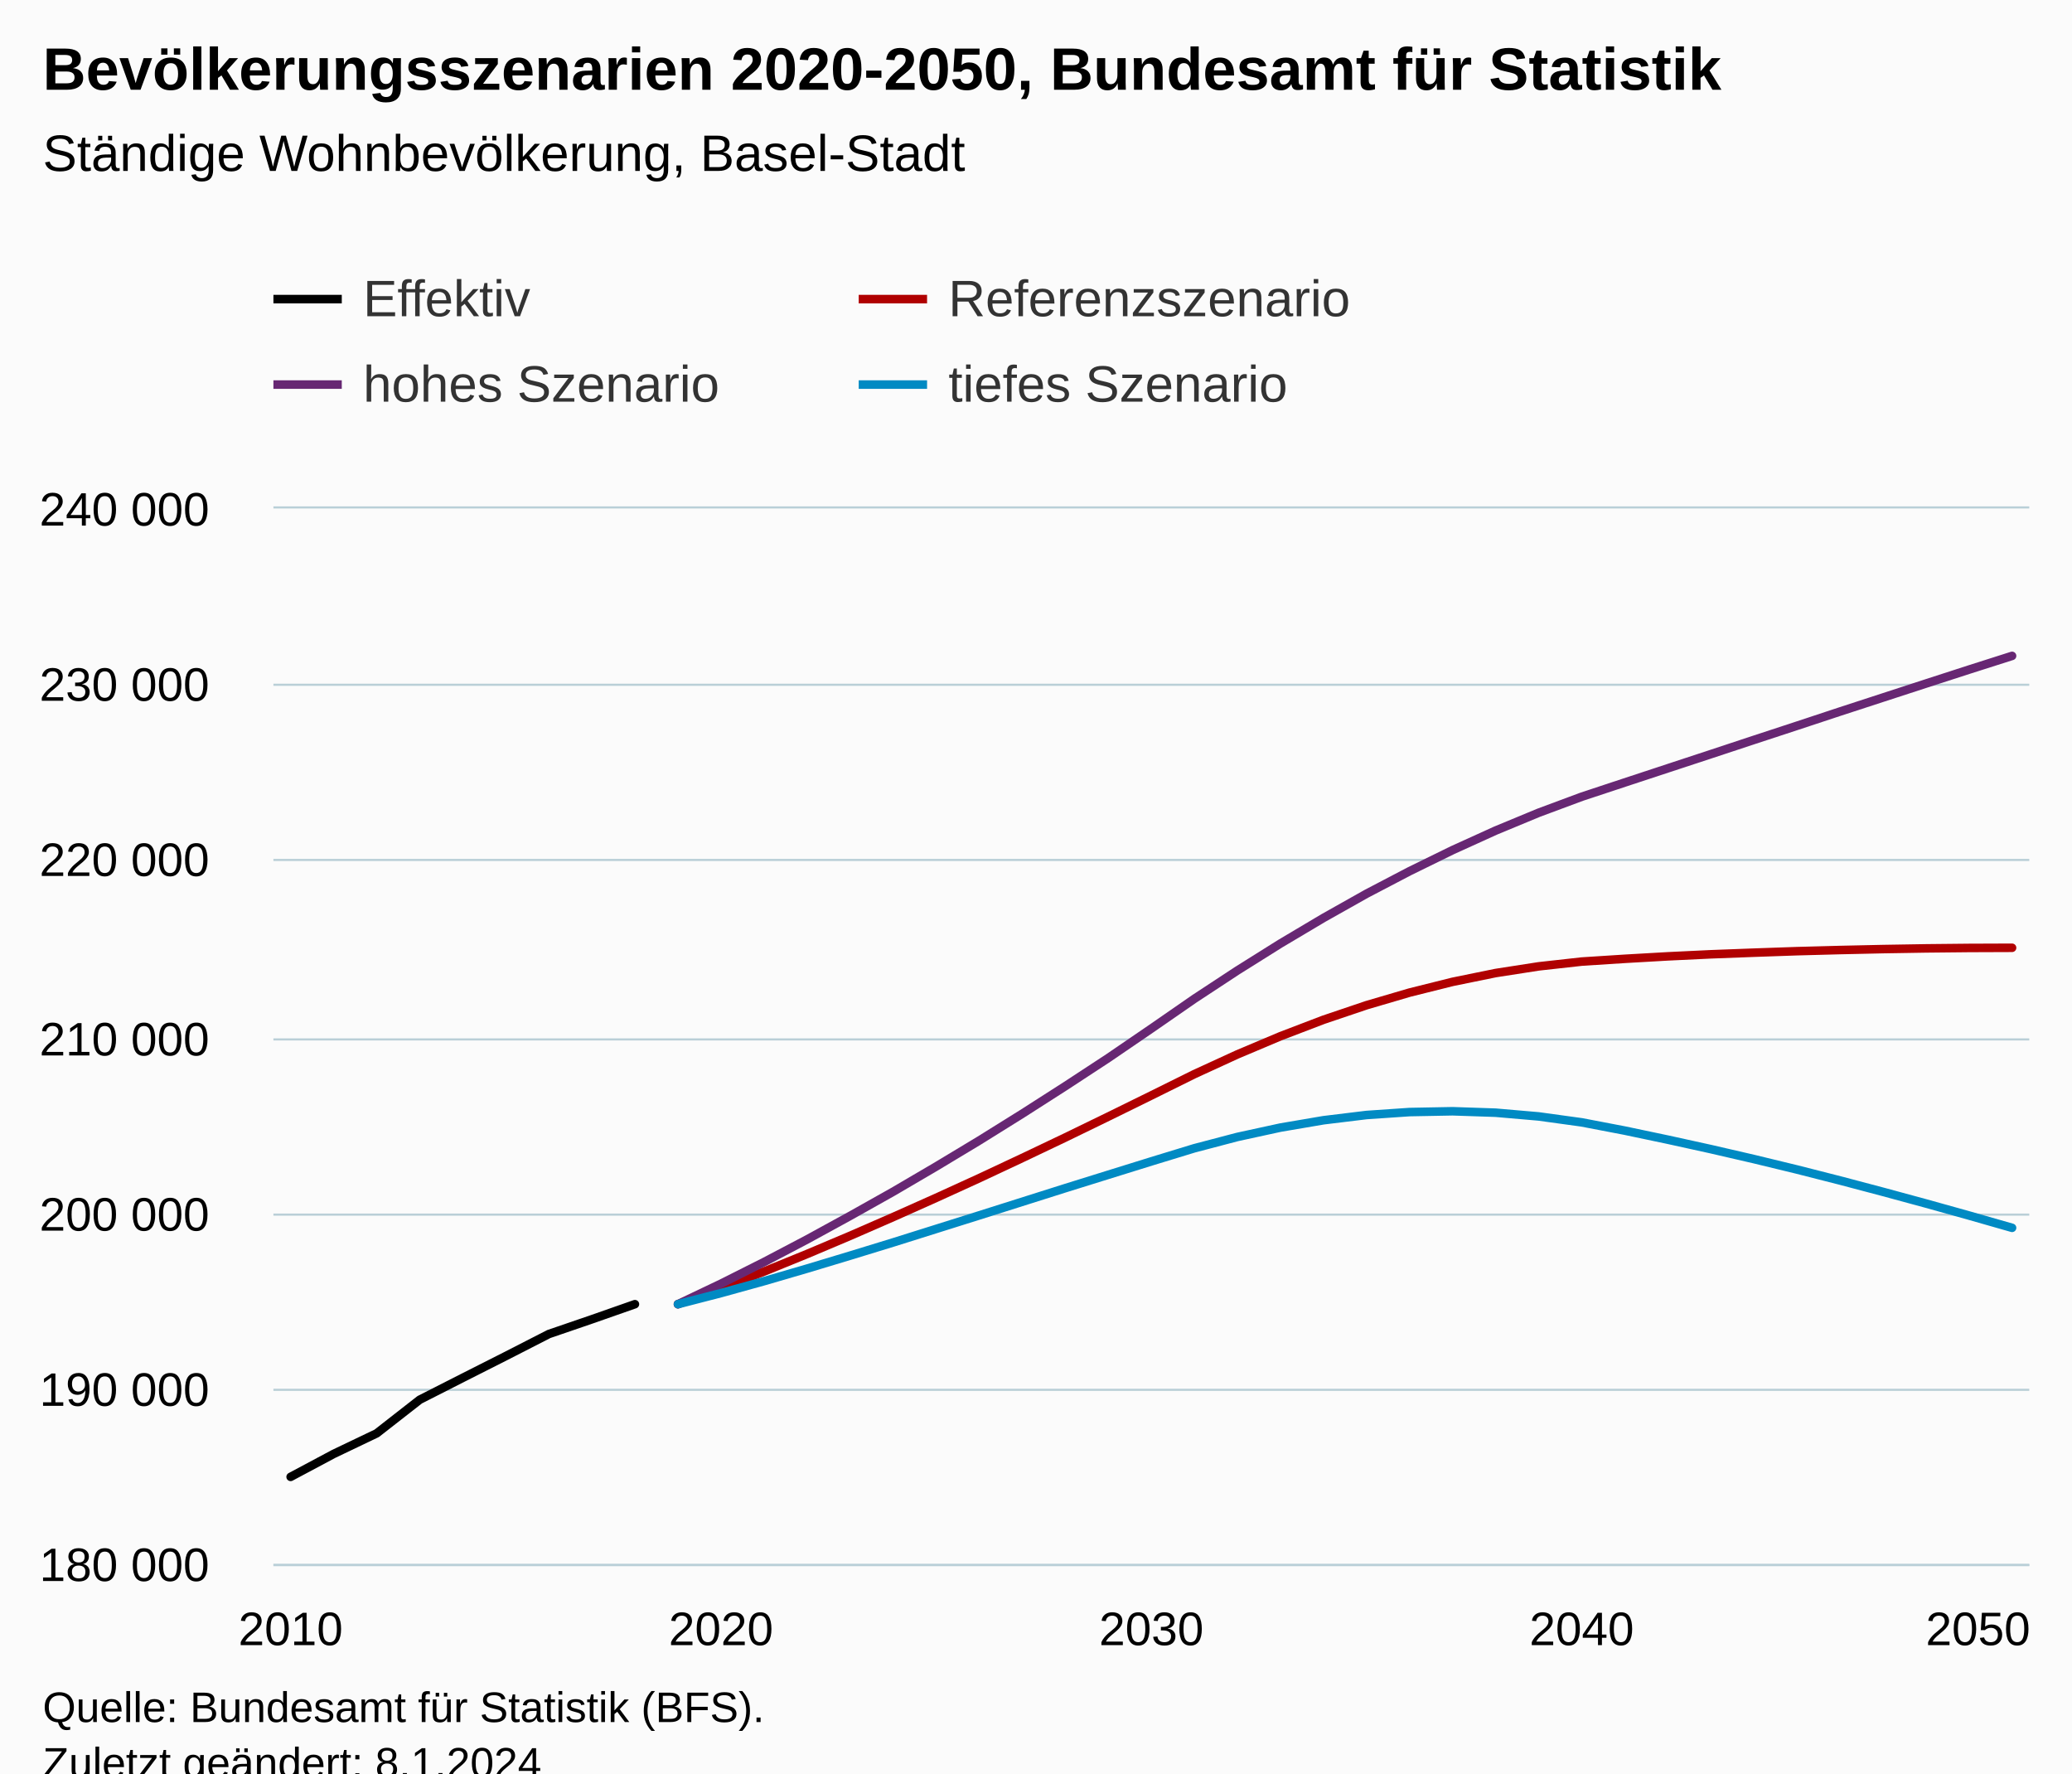
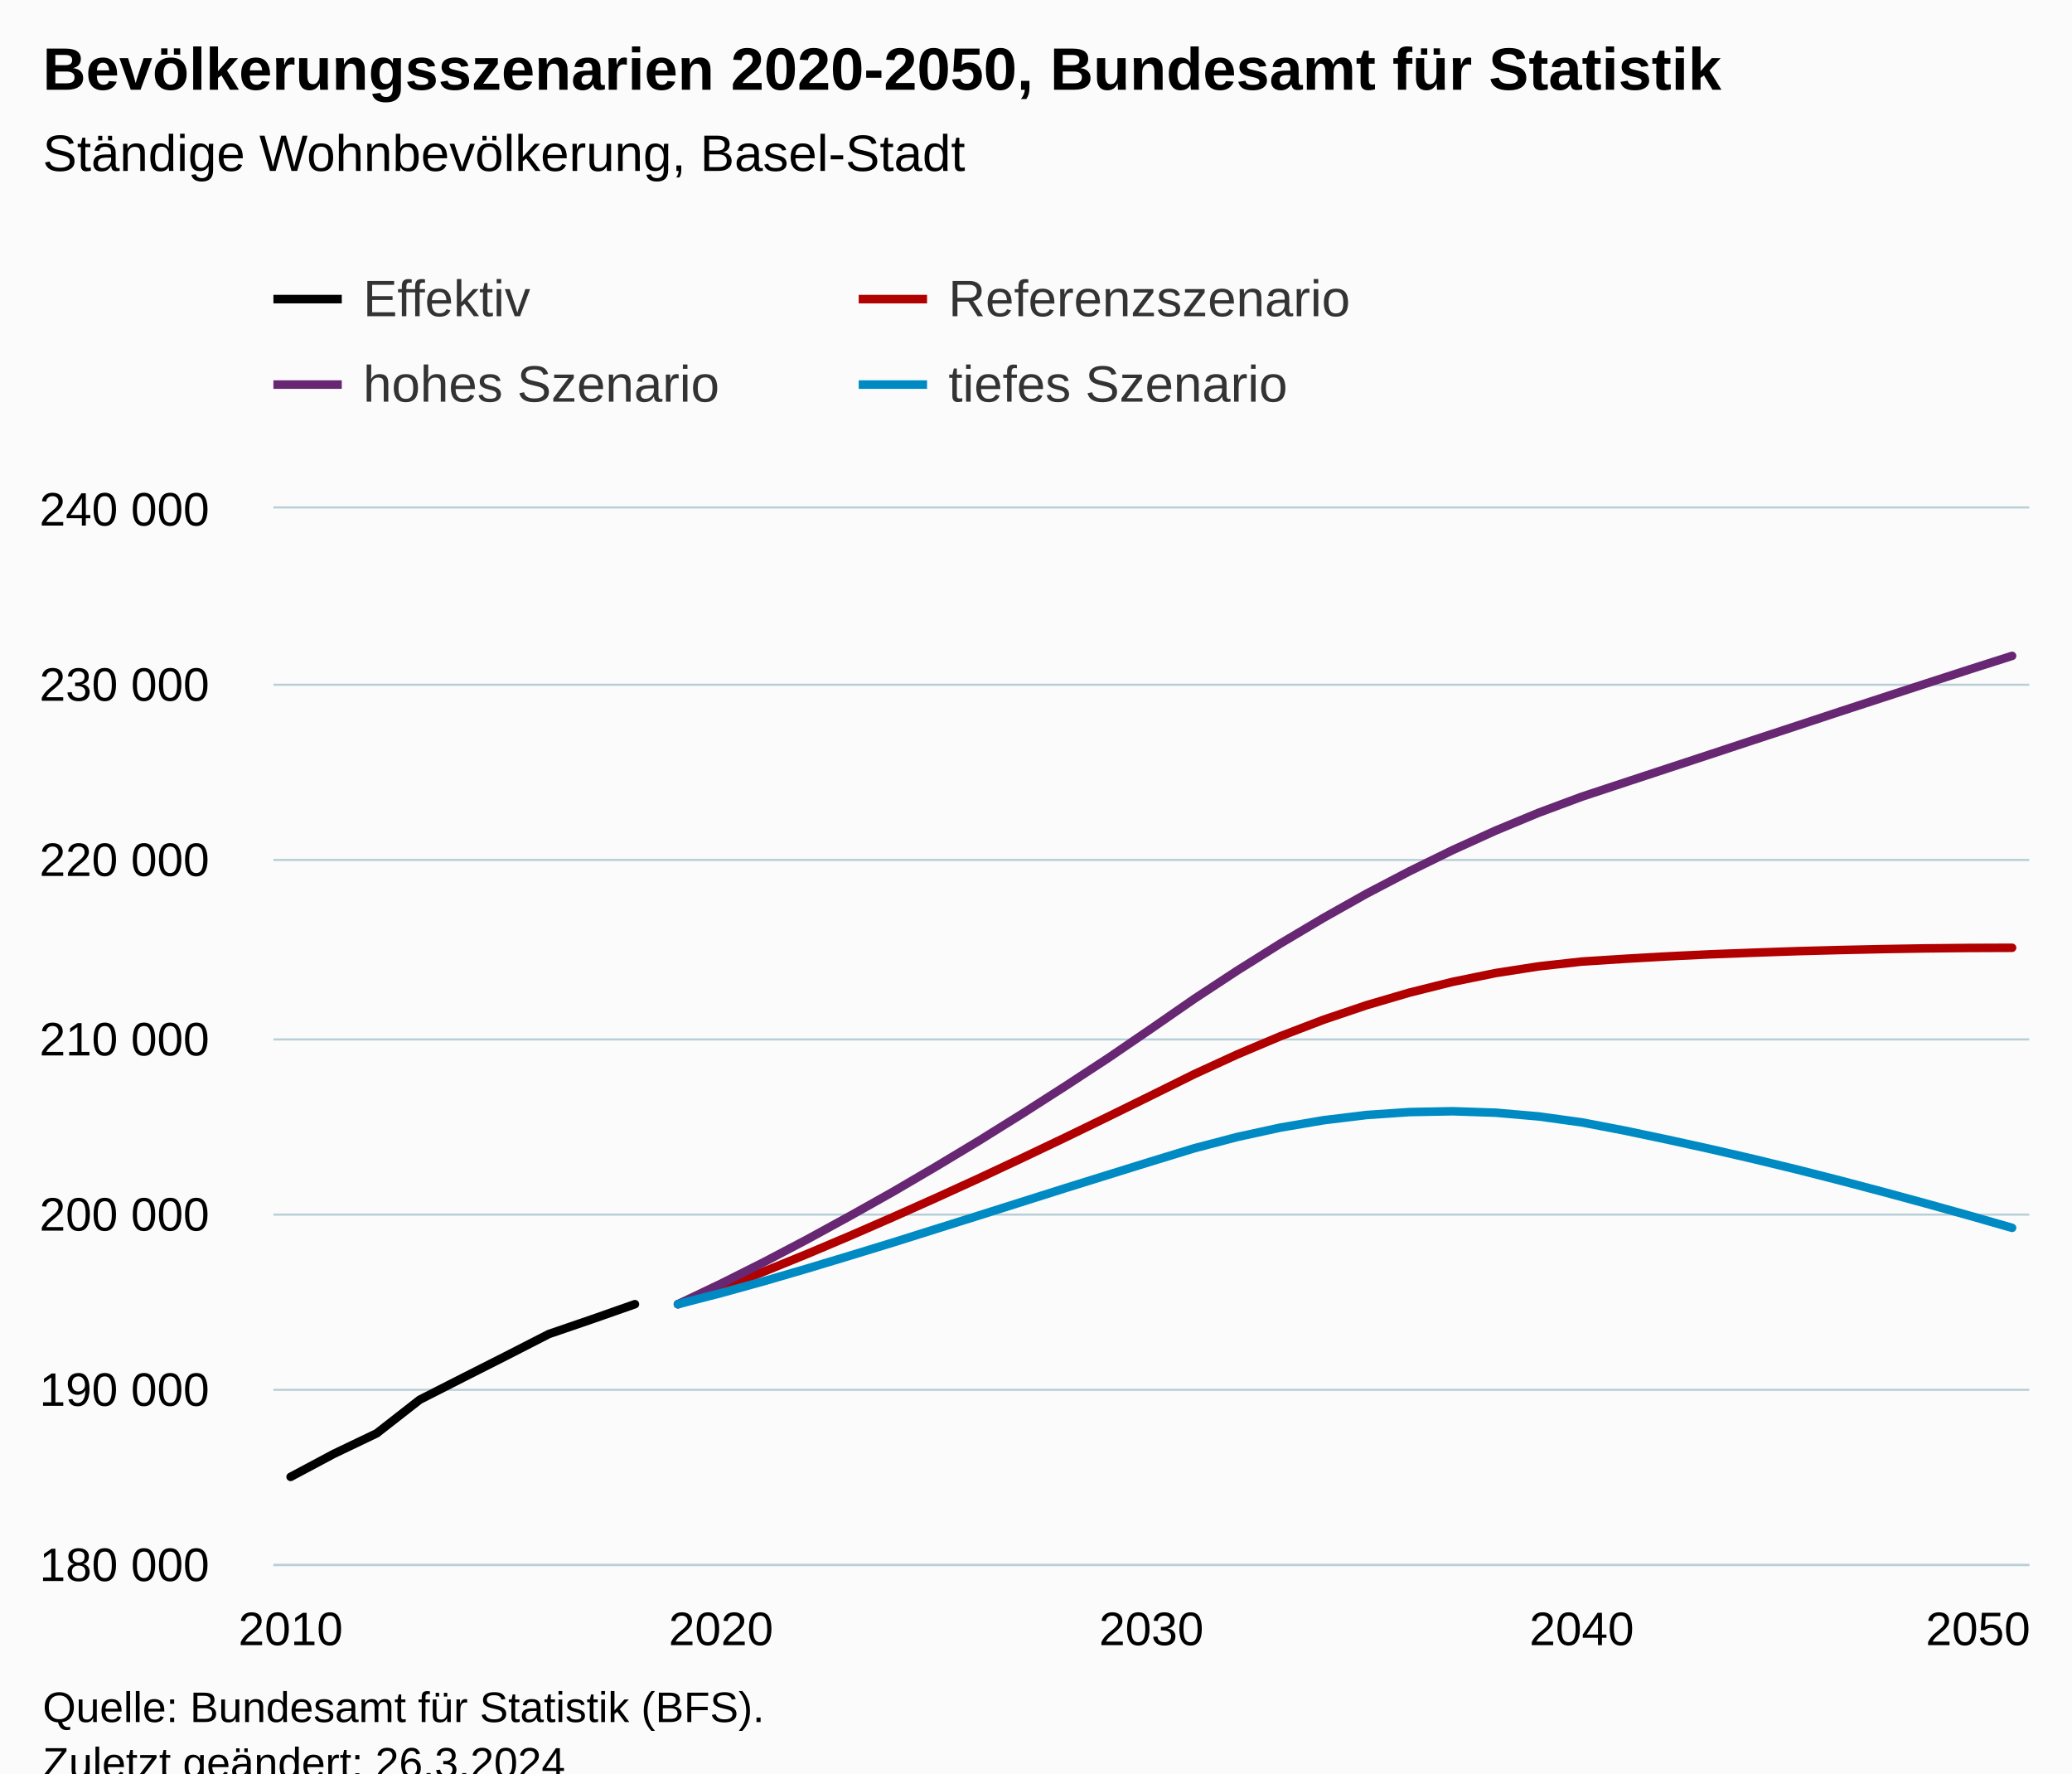
<svg xmlns="http://www.w3.org/2000/svg" version="1.1" class="highcharts-root" style="font-family:Arial;font-size:12px;" viewBox="0 0 485 415">
  <defs>
-     <clipPath id="highcharts-j1ztllb-171-">
+     <clipPath id="highcharts-z8byhxm-171-">
      <rect x="0" y="0" width="411" height="247" fill="none" />
    </clipPath>
-     <clipPath id="highcharts-j1ztllb-213-">
+     <clipPath id="highcharts-z8byhxm-213-">
      <rect x="0" y="0" width="411" height="247" fill="none" />
    </clipPath>
-     <clipPath id="highcharts-j1ztllb-337-">
+     <clipPath id="highcharts-z8byhxm-337-">
      <rect x="64" y="119" width="411" height="247" fill="none" />
    </clipPath>
  </defs>
  <rect fill="#fbfbfb" class="highcharts-background" x="0" y="0" width="485" height="428" rx="0" ry="0" />
  <rect fill="none" class="highcharts-plot-background" x="64" y="119" width="411" height="247" />
  <g class="highcharts-pane-group" data-z-index="0" />
  <g class="highcharts-grid highcharts-xaxis-grid" data-z-index="1">
    <path fill="none" data-z-index="1" class="highcharts-grid-line" d="M 67.5 119 L 67.5 366" opacity="1" />
    <path fill="none" data-z-index="1" class="highcharts-grid-line" d="M 168.5 119 L 168.5 366" opacity="1" />
    <path fill="none" data-z-index="1" class="highcharts-grid-line" d="M 269.5 119 L 269.5 366" opacity="1" />
    <path fill="none" data-z-index="1" class="highcharts-grid-line" d="M 369.5 119 L 369.5 366" opacity="1" />
    <path fill="none" data-z-index="1" class="highcharts-grid-line" d="M 470.5 119 L 470.5 366" opacity="1" />
  </g>
  <g class="highcharts-grid highcharts-yaxis-grid" data-z-index="1">
    <path fill="none" stroke="#B9CFD7" stroke-width="0.5" data-z-index="1" class="highcharts-grid-line" d="M 64 366.25 L 475 366.25" opacity="1" />
    <path fill="none" stroke="#B9CFD7" stroke-width="0.5" data-z-index="1" class="highcharts-grid-line" d="M 64 325.25 L 475 325.25" opacity="1" />
    <path fill="none" stroke="#B9CFD7" stroke-width="0.5" data-z-index="1" class="highcharts-grid-line" d="M 64 284.25 L 475 284.25" opacity="1" />
    <path fill="none" stroke="#B9CFD7" stroke-width="0.5" data-z-index="1" class="highcharts-grid-line" d="M 64 243.25 L 475 243.25" opacity="1" />
    <path fill="none" stroke="#B9CFD7" stroke-width="0.5" data-z-index="1" class="highcharts-grid-line" d="M 64 201.25 L 475 201.25" opacity="1" />
    <path fill="none" stroke="#B9CFD7" stroke-width="0.5" data-z-index="1" class="highcharts-grid-line" d="M 64 160.25 L 475 160.25" opacity="1" />
    <path fill="none" stroke="#B9CFD7" stroke-width="0.5" data-z-index="1" class="highcharts-grid-line" d="M 64 118.75 L 475 118.75" opacity="1" />
  </g>
  <rect fill="none" class="highcharts-plot-border" data-z-index="1" x="64" y="119" width="411" height="247" />
  <g class="highcharts-axis highcharts-xaxis" data-z-index="2">
    <path fill="none" class="highcharts-axis-line" stroke="#B9CFD7" stroke-width="0.5" data-z-index="7" d="M 64 366.25 L 475 366.25" />
  </g>
  <g class="highcharts-axis highcharts-yaxis" data-z-index="2">
    <path fill="none" class="highcharts-axis-line" data-z-index="7" d="M 64 119 L 64 366" />
  </g>
  <g class="highcharts-series-group" data-z-index="3">
-     <g class="highcharts-series highcharts-series-0 highcharts-line-series" data-z-index="0.1" opacity="1" transform="translate(64,119) scale(1 1)" clip-path="url(#highcharts-j1ztllb-213-)">
+     <g class="highcharts-series highcharts-series-0 highcharts-line-series" data-z-index="0.1" opacity="1" transform="translate(64,119) scale(1 1)" clip-path="url(#highcharts-z8byhxm-213-)">
      <path fill="none" d="M 4.029 226.623 L 14.103 221.25 L 24.176 216.434 L 34.25 208.571 L 44.324 203.446 L 54.397 198.353 L 64.471 193.195 L 74.544 189.745 L 84.618 186.213" class="highcharts-graph" data-z-index="1" stroke="black" stroke-width="2" stroke-linejoin="round" stroke-linecap="round" />
    </g>
    <g class="highcharts-markers highcharts-series-0 highcharts-line-series" data-z-index="0.1" opacity="1" transform="translate(64,119) scale(1 1)" clip-path="none" />
-     <g class="highcharts-series highcharts-series-1 highcharts-line-series" data-z-index="0.1" opacity="1" transform="translate(64,119) scale(1 1)" clip-path="url(#highcharts-j1ztllb-213-)">
+     <g class="highcharts-series highcharts-series-1 highcharts-line-series" data-z-index="0.1" opacity="1" transform="translate(64,119) scale(1 1)" clip-path="url(#highcharts-z8byhxm-213-)">
      <path fill="none" d="M 94.691 186.213 L 104.765 182.512 L 114.838 178.573 L 124.912 174.468 L 134.985 170.212 L 145.059 165.819 L 155.132 161.324 L 165.206 156.726 L 175.279 152.004 L 185.353 147.208 L 195.426 142.313 L 205.5 137.361 L 215.574 132.371 L 225.647 127.748 L 235.721 123.5 L 245.794 119.651 L 255.868 116.246 L 265.941 113.291 L 276.015 110.775 L 286.088 108.717 L 296.162 107.153 L 306.235 106.033 L 316.309 105.387 L 326.382 104.81 L 336.456 104.329 L 346.529 103.95 L 356.603 103.6 L 366.676 103.332 L 376.75 103.11 L 386.824 102.945 L 396.897 102.843 L 406.971 102.806" class="highcharts-graph" data-z-index="1" stroke="#b00000 " stroke-width="2" stroke-linejoin="round" stroke-linecap="round" />
    </g>
    <g class="highcharts-markers highcharts-series-1 highcharts-line-series" data-z-index="0.1" opacity="1" transform="translate(64,119) scale(1 1)" clip-path="none" />
-     <g class="highcharts-series highcharts-series-2 highcharts-line-series" data-z-index="0.1" opacity="1" transform="translate(64,119) scale(1 1)" clip-path="url(#highcharts-j1ztllb-213-)">
+     <g class="highcharts-series highcharts-series-2 highcharts-line-series" data-z-index="0.1" opacity="1" transform="translate(64,119) scale(1 1)" clip-path="url(#highcharts-z8byhxm-213-)">
      <path fill="none" d="M 94.691 186.213 L 104.765 181.417 L 114.838 176.354 L 124.912 171.06 L 134.985 165.548 L 145.059 159.891 L 155.132 153.988 L 165.206 147.924 L 175.279 141.646 L 185.353 135.195 L 195.426 128.596 L 205.5 121.713 L 215.574 114.74 L 225.647 108.12 L 235.721 101.805 L 245.794 95.82 L 255.868 90.151 L 265.941 84.882 L 276.015 79.946 L 286.088 75.376 L 296.162 71.202 L 306.235 67.456 L 316.309 64.125 L 326.382 60.807 L 336.456 57.493 L 346.529 54.163 L 356.603 50.857 L 366.676 47.527 L 376.75 44.246 L 386.824 40.965 L 396.897 37.705 L 406.971 34.494" class="highcharts-graph" data-z-index="1" stroke="#672773" stroke-width="2" stroke-linejoin="round" stroke-linecap="round" />
    </g>
    <g class="highcharts-markers highcharts-series-2 highcharts-line-series" data-z-index="0.1" opacity="1" transform="translate(64,119) scale(1 1)" clip-path="none" />
-     <g class="highcharts-series highcharts-series-3 highcharts-line-series" data-z-index="0.1" opacity="1" transform="translate(64,119) scale(1 1)" clip-path="url(#highcharts-j1ztllb-213-)">
+     <g class="highcharts-series highcharts-series-3 highcharts-line-series" data-z-index="0.1" opacity="1" transform="translate(64,119) scale(1 1)" clip-path="url(#highcharts-z8byhxm-213-)">
      <path fill="none" d="M 94.691 186.213 L 104.765 183.612 L 114.838 180.825 L 124.912 177.885 L 134.985 174.851 L 145.059 171.764 L 155.132 168.598 L 165.206 165.432 L 175.279 162.246 L 185.353 159.06 L 195.426 155.923 L 205.5 152.794 L 215.574 149.719 L 225.647 147.072 L 235.721 144.882 L 245.794 143.165 L 255.868 141.939 L 265.941 141.251 L 276.015 141.062 L 286.088 141.399 L 296.162 142.272 L 306.235 143.659 L 316.309 145.59 L 326.382 147.71 L 336.456 149.925 L 346.529 152.251 L 356.603 154.692 L 366.676 157.257 L 376.75 159.92 L 386.824 162.654 L 396.897 165.465 L 406.971 168.343" class="highcharts-graph" data-z-index="1" stroke="#008AC3" stroke-width="2" stroke-linejoin="round" stroke-linecap="round" />
    </g>
    <g class="highcharts-markers highcharts-series-3 highcharts-line-series" data-z-index="0.1" opacity="1" transform="translate(64,119) scale(1 1)" clip-path="none" />
  </g>
  <text x="10" text-anchor="start" class="highcharts-title" data-z-index="4" style="color:#000000;font-size:14px;font-weight:bold;fill:#000000;" y="21">
    <tspan>Bevölkerungsszenarien 2020-2050, Bundesamt für Statistik</tspan>
  </text>
  <text x="10" text-anchor="start" class="highcharts-subtitle" data-z-index="4" style="color:#000000;font-size:12px;font-weight:normal;fill:#000000;" y="40">
    <tspan>Ständige Wohnbevölkerung, Basel-Stadt</tspan>
  </text>
  <text x="10" text-anchor="start" class="highcharts-caption" data-z-index="4" style="color:#666666;fill:#666666;" y="400" />
  <g class="highcharts-legend" data-z-index="7" transform="translate(56,56)">
    <rect fill="none" class="highcharts-legend-box" rx="0" ry="0" x="0" y="0" width="270" height="51" visibility="visible" />
    <g data-z-index="1">
      <g>
        <g class="highcharts-legend-item highcharts-line-series highcharts-color-undefined highcharts-series-0" data-z-index="1" transform="translate(8,3)">
          <path fill="none" d="M 0 11 L 16 11" class="highcharts-graph" stroke="black" stroke-width="2" />
          <text x="21" style="color:#333333;cursor:pointer;font-size:12px;font-weight:normal;fill:#333333;" text-anchor="start" data-z-index="2" y="15">
            <tspan>Effektiv</tspan>
          </text>
        </g>
        <g class="highcharts-legend-item highcharts-line-series highcharts-color-undefined highcharts-series-1" data-z-index="1" transform="translate(145,3)">
          <path fill="none" d="M 0 11 L 16 11" class="highcharts-graph" stroke="#b00000 " stroke-width="2" />
          <text x="21" y="15" style="color:#333333;cursor:pointer;font-size:12px;font-weight:normal;fill:#333333;" text-anchor="start" data-z-index="2">
            <tspan>Referenzszenario</tspan>
          </text>
        </g>
        <g class="highcharts-legend-item highcharts-line-series highcharts-color-undefined highcharts-series-2" data-z-index="1" transform="translate(8,23)">
          <path fill="none" d="M 0 11 L 16 11" class="highcharts-graph" stroke="#672773" stroke-width="2" />
          <text x="21" y="15" style="color:#333333;cursor:pointer;font-size:12px;font-weight:normal;fill:#333333;" text-anchor="start" data-z-index="2">
            <tspan>hohes Szenario</tspan>
          </text>
        </g>
        <g class="highcharts-legend-item highcharts-line-series highcharts-color-undefined highcharts-series-3" data-z-index="1" transform="translate(145,23)">
          <path fill="none" d="M 0 11 L 16 11" class="highcharts-graph" stroke="#008AC3" stroke-width="2" />
          <text x="21" y="15" style="color:#333333;cursor:pointer;font-size:12px;font-weight:normal;fill:#333333;" text-anchor="start" data-z-index="2">
            <tspan>tiefes Szenario</tspan>
          </text>
        </g>
      </g>
    </g>
  </g>
  <g class="highcharts-axis-labels highcharts-xaxis-labels" data-z-index="7">
    <text x="68.029" style="color:#000000;cursor:default;font-size:11px;fill:#000000;" text-anchor="middle" transform="translate(0,0)" y="385" opacity="1">2010</text>
    <text x="168.765" style="color:#000000;cursor:default;font-size:11px;fill:#000000;" text-anchor="middle" transform="translate(0,0)" y="385" opacity="1">2020</text>
    <text x="269.5" style="color:#000000;cursor:default;font-size:11px;fill:#000000;" text-anchor="middle" transform="translate(0,0)" y="385" opacity="1">2030</text>
    <text x="370.235" style="color:#000000;cursor:default;font-size:11px;fill:#000000;" text-anchor="middle" transform="translate(0,0)" y="385" opacity="1">2040</text>
    <text x="463" style="color:#000000;cursor:default;font-size:11px;fill:#000000;" text-anchor="middle" transform="translate(0,0)" y="385" opacity="1">2050</text>
  </g>
  <g class="highcharts-axis-labels highcharts-yaxis-labels" data-z-index="7">
    <text x="49" style="color:#000000;cursor:default;font-size:11px;fill:#000000;" text-anchor="end" transform="translate(0,0)" y="370" opacity="1">
      <tspan>180 000</tspan>
    </text>
    <text x="49" style="color:#000000;cursor:default;font-size:11px;fill:#000000;" text-anchor="end" transform="translate(0,0)" y="329" opacity="1">
      <tspan>190 000</tspan>
    </text>
    <text x="49" style="color:#000000;cursor:default;font-size:11px;fill:#000000;" text-anchor="end" transform="translate(0,0)" y="288" opacity="1">
      <tspan>200 000</tspan>
    </text>
    <text x="49" style="color:#000000;cursor:default;font-size:11px;fill:#000000;" text-anchor="end" transform="translate(0,0)" y="247" opacity="1">
      <tspan>210 000</tspan>
    </text>
    <text x="49" style="color:#000000;cursor:default;font-size:11px;fill:#000000;" text-anchor="end" transform="translate(0,0)" y="205" opacity="1">
      <tspan>220 000</tspan>
    </text>
    <text x="49" style="color:#000000;cursor:default;font-size:11px;fill:#000000;" text-anchor="end" transform="translate(0,0)" y="164" opacity="1">
      <tspan>230 000</tspan>
    </text>
    <text x="49" style="color:#000000;cursor:default;font-size:11px;fill:#000000;" text-anchor="end" transform="translate(0,0)" y="123" opacity="1">
      <tspan>240 000</tspan>
    </text>
  </g>
  <text x="10" class="highcharts-credits" text-anchor="start" data-z-index="8" style="cursor:default;color:#000000;font-size:10px;fill:#000000;" y="403">
    <tspan>Quelle: Bundesamt für Statistik (BFS).</tspan>
-     <tspan x="10" dy="13">Zuletzt geändert: 8.1.2024</tspan>
+     <tspan x="10" dy="13">Zuletzt geändert: 26.3.2024</tspan>
  </text>
-   <g class="highcharts-control-points" data-z-index="99" clip-path="url(#highcharts-j1ztllb-337-)" />
+   <g class="highcharts-control-points" data-z-index="99" clip-path="url(#highcharts-z8byhxm-337-)" />
</svg>
